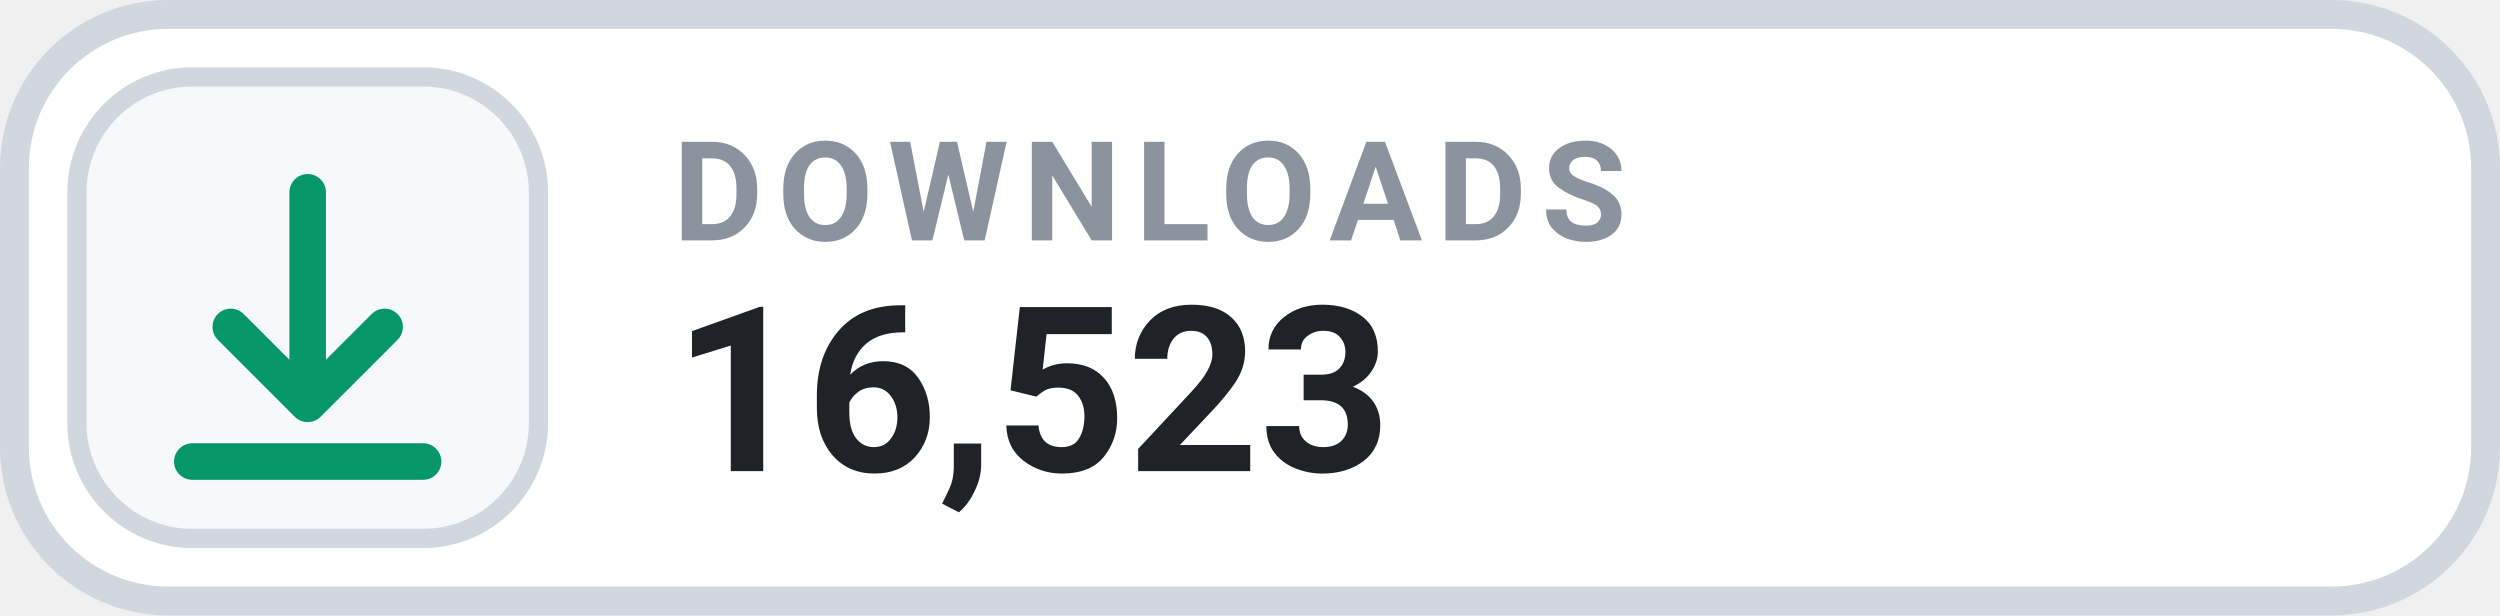
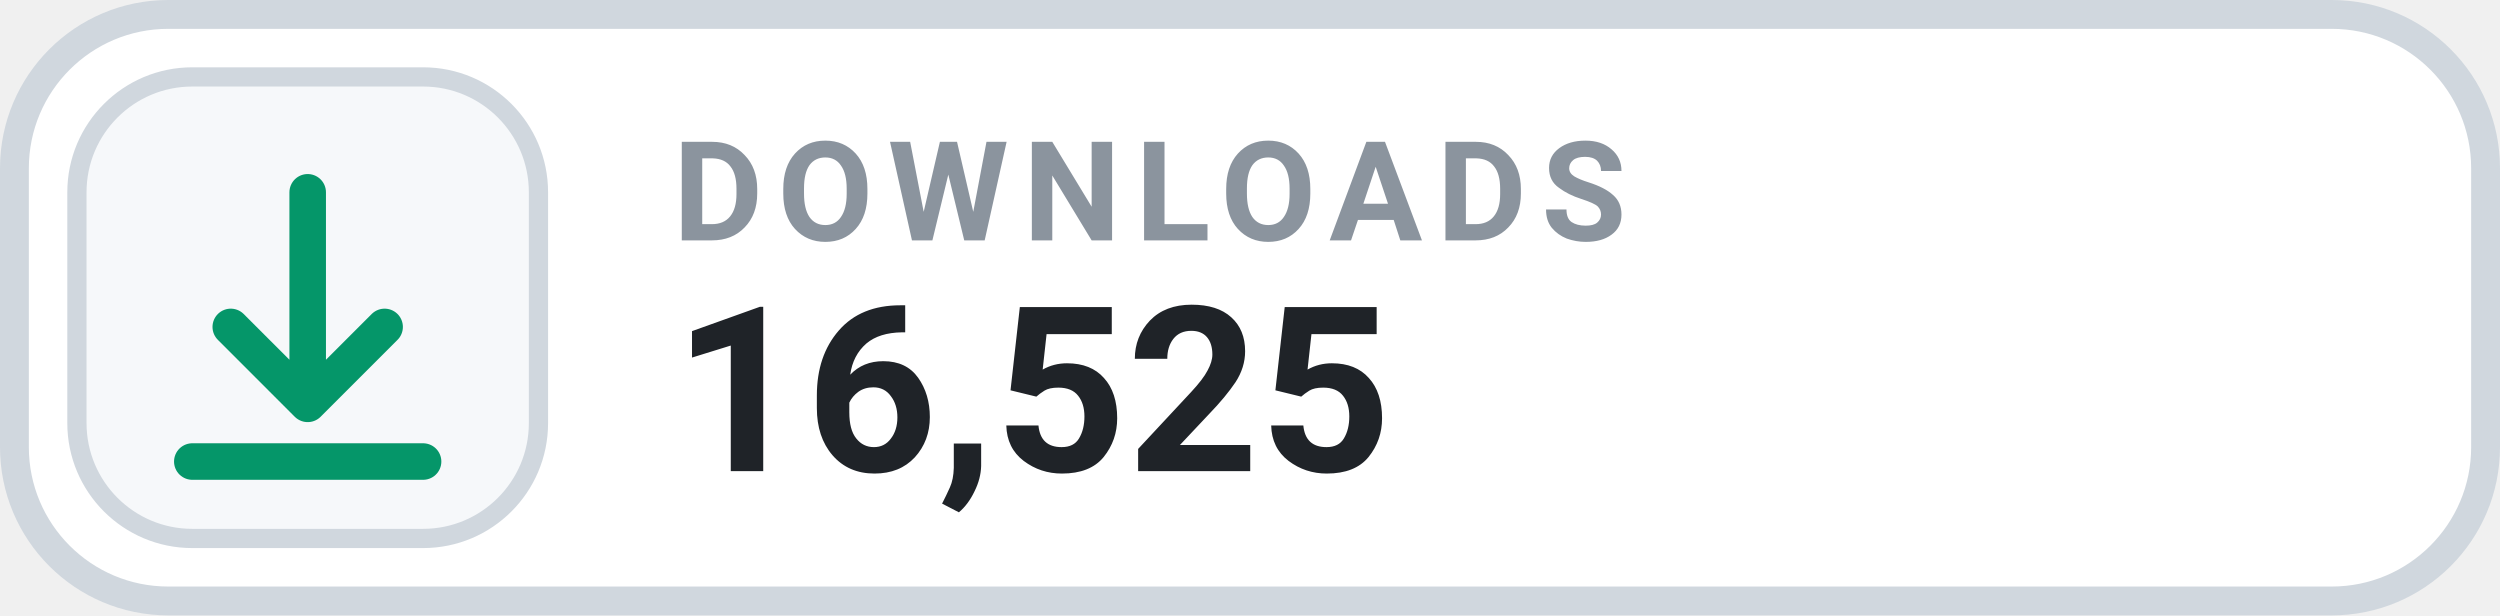
- <svg xmlns="http://www.w3.org/2000/svg" width="130" height="32" viewBox="0 0 130 32" role="img" aria-label="DOWNLOADS 16,523">
+ <svg xmlns="http://www.w3.org/2000/svg" width="130" height="32" viewBox="0 0 130 32" role="img" aria-label="DOWNLOADS 16,525">
  <rect x=".75" y=".75" width="128.5" height="30.5" rx="8" fill="#FFFFFF" stroke="#D0D7DE" stroke-width="1.5" />
  <rect x="4" y="4" width="24" height="24" rx="6" fill="#F6F8FA" stroke="#D0D7DE" stroke-width="1" />
  <g transform="translate(16 16)" style="color:#059669;">
    <path d="M0 -6 v11 m0 0 l4 -4 m-4 4 l-4 -4 M-6 8 h12" fill="none" stroke="currentColor" stroke-width="1.9" stroke-linecap="round" stroke-linejoin="round" />
  </g>
  <text x="35" y="12.5" fill="#8B949E" font-family="-apple-system,BlinkMacSystemFont,'Segoe UI',Roboto,Helvetica,Arial,sans-serif" font-size="7.2" font-weight="700" letter-spacing=".75">DOWNLOADS</text>
-   <text x="35" y="24.5" fill="#1F2328" font-family="-apple-system,BlinkMacSystemFont,'Segoe UI',Roboto,Helvetica,Arial,sans-serif" font-size="12" font-weight="700">16,523</text>
+   <text x="35" y="24.5" fill="#1F2328" font-family="-apple-system,BlinkMacSystemFont,'Segoe UI',Roboto,Helvetica,Arial,sans-serif" font-size="12" font-weight="700">16,525</text>
</svg>
